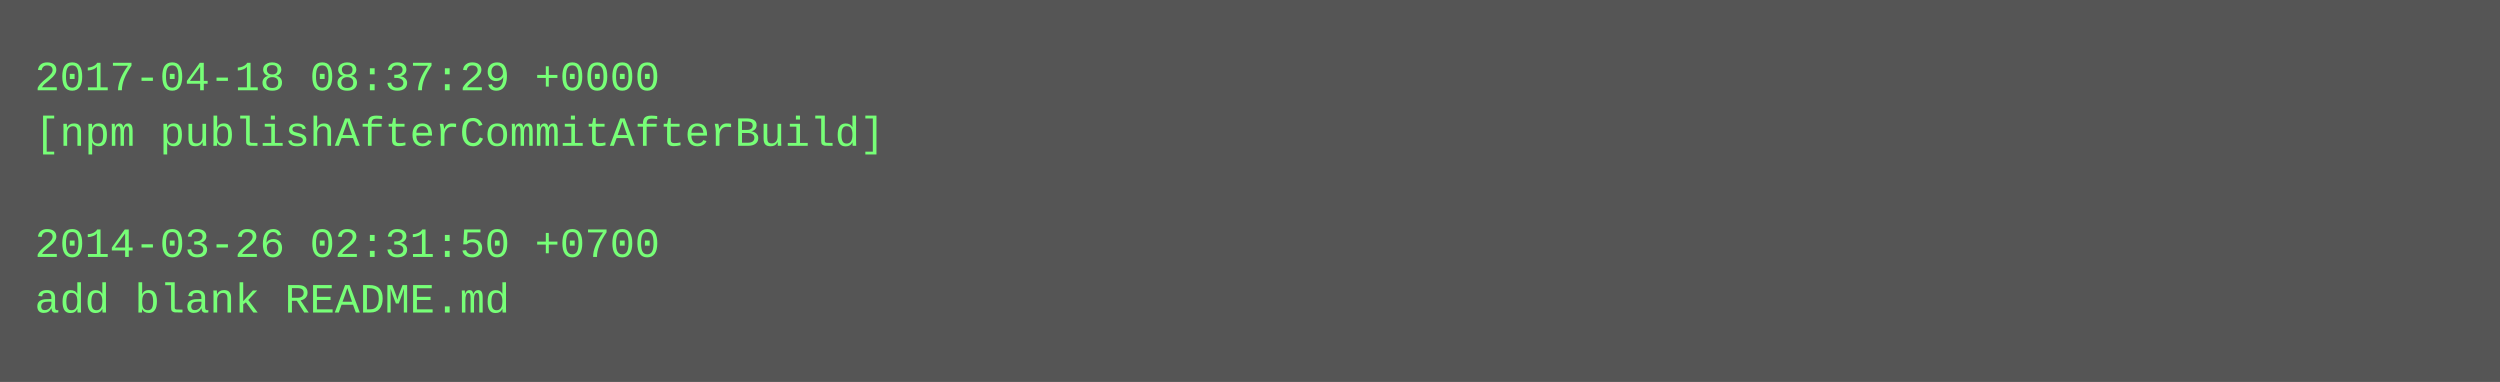
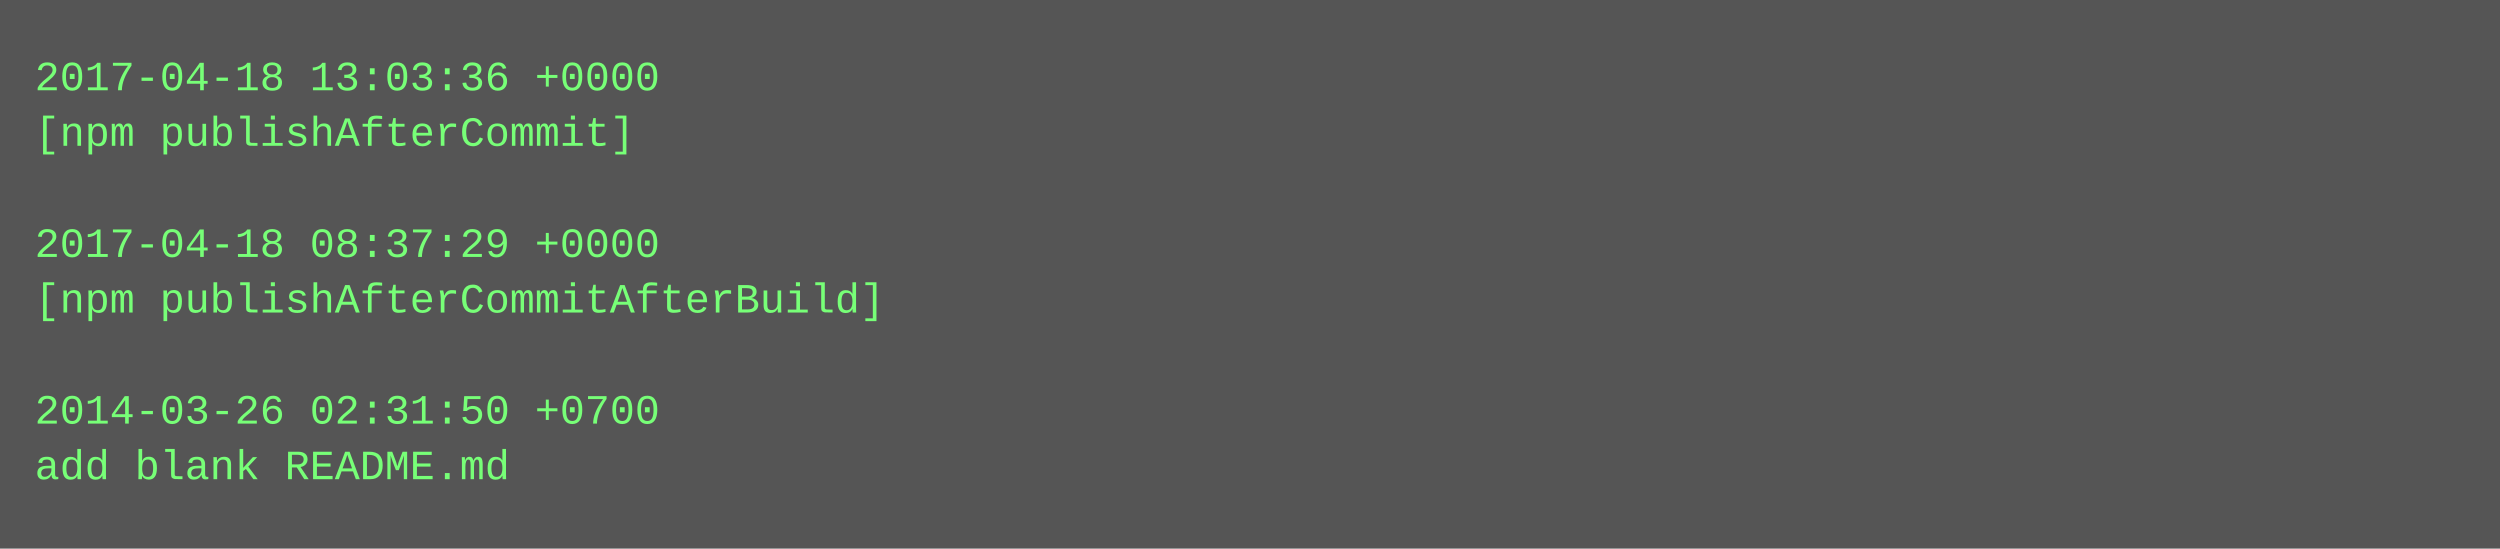
- <svg xmlns="http://www.w3.org/2000/svg" height="110" width="720">
-   <rect height="110" fill="#555" width="720" />
+ <svg xmlns="http://www.w3.org/2000/svg" height="158" width="720">
+   <rect height="158" fill="#555" width="720" />
  <text fill="#7f7" font-family="Courier New" font-size="12" xml:space="preserve">
-     <tspan x="10" y="26">2017-04-18 08:37:29 +0000</tspan>
-     <tspan x="10" y="42">[npm publishAfterCommitAfterBuild]</tspan>
+     <tspan x="10" y="26">2017-04-18 13:03:36 +0000</tspan>
+     <tspan x="10" y="42">[npm publishAfterCommit]</tspan>
    <tspan x="10" y="58" />
-     <tspan x="10" y="74">2014-03-26 02:31:50 +0700</tspan>
-     <tspan x="10" y="90">add blank README.md</tspan>
+     <tspan x="10" y="74">2017-04-18 08:37:29 +0000</tspan>
+     <tspan x="10" y="90">[npm publishAfterCommitAfterBuild]</tspan>
+     <tspan x="10" y="106" />
+     <tspan x="10" y="122">2014-03-26 02:31:50 +0700</tspan>
+     <tspan x="10" y="138">add blank README.md</tspan>
  </text>
</svg>
